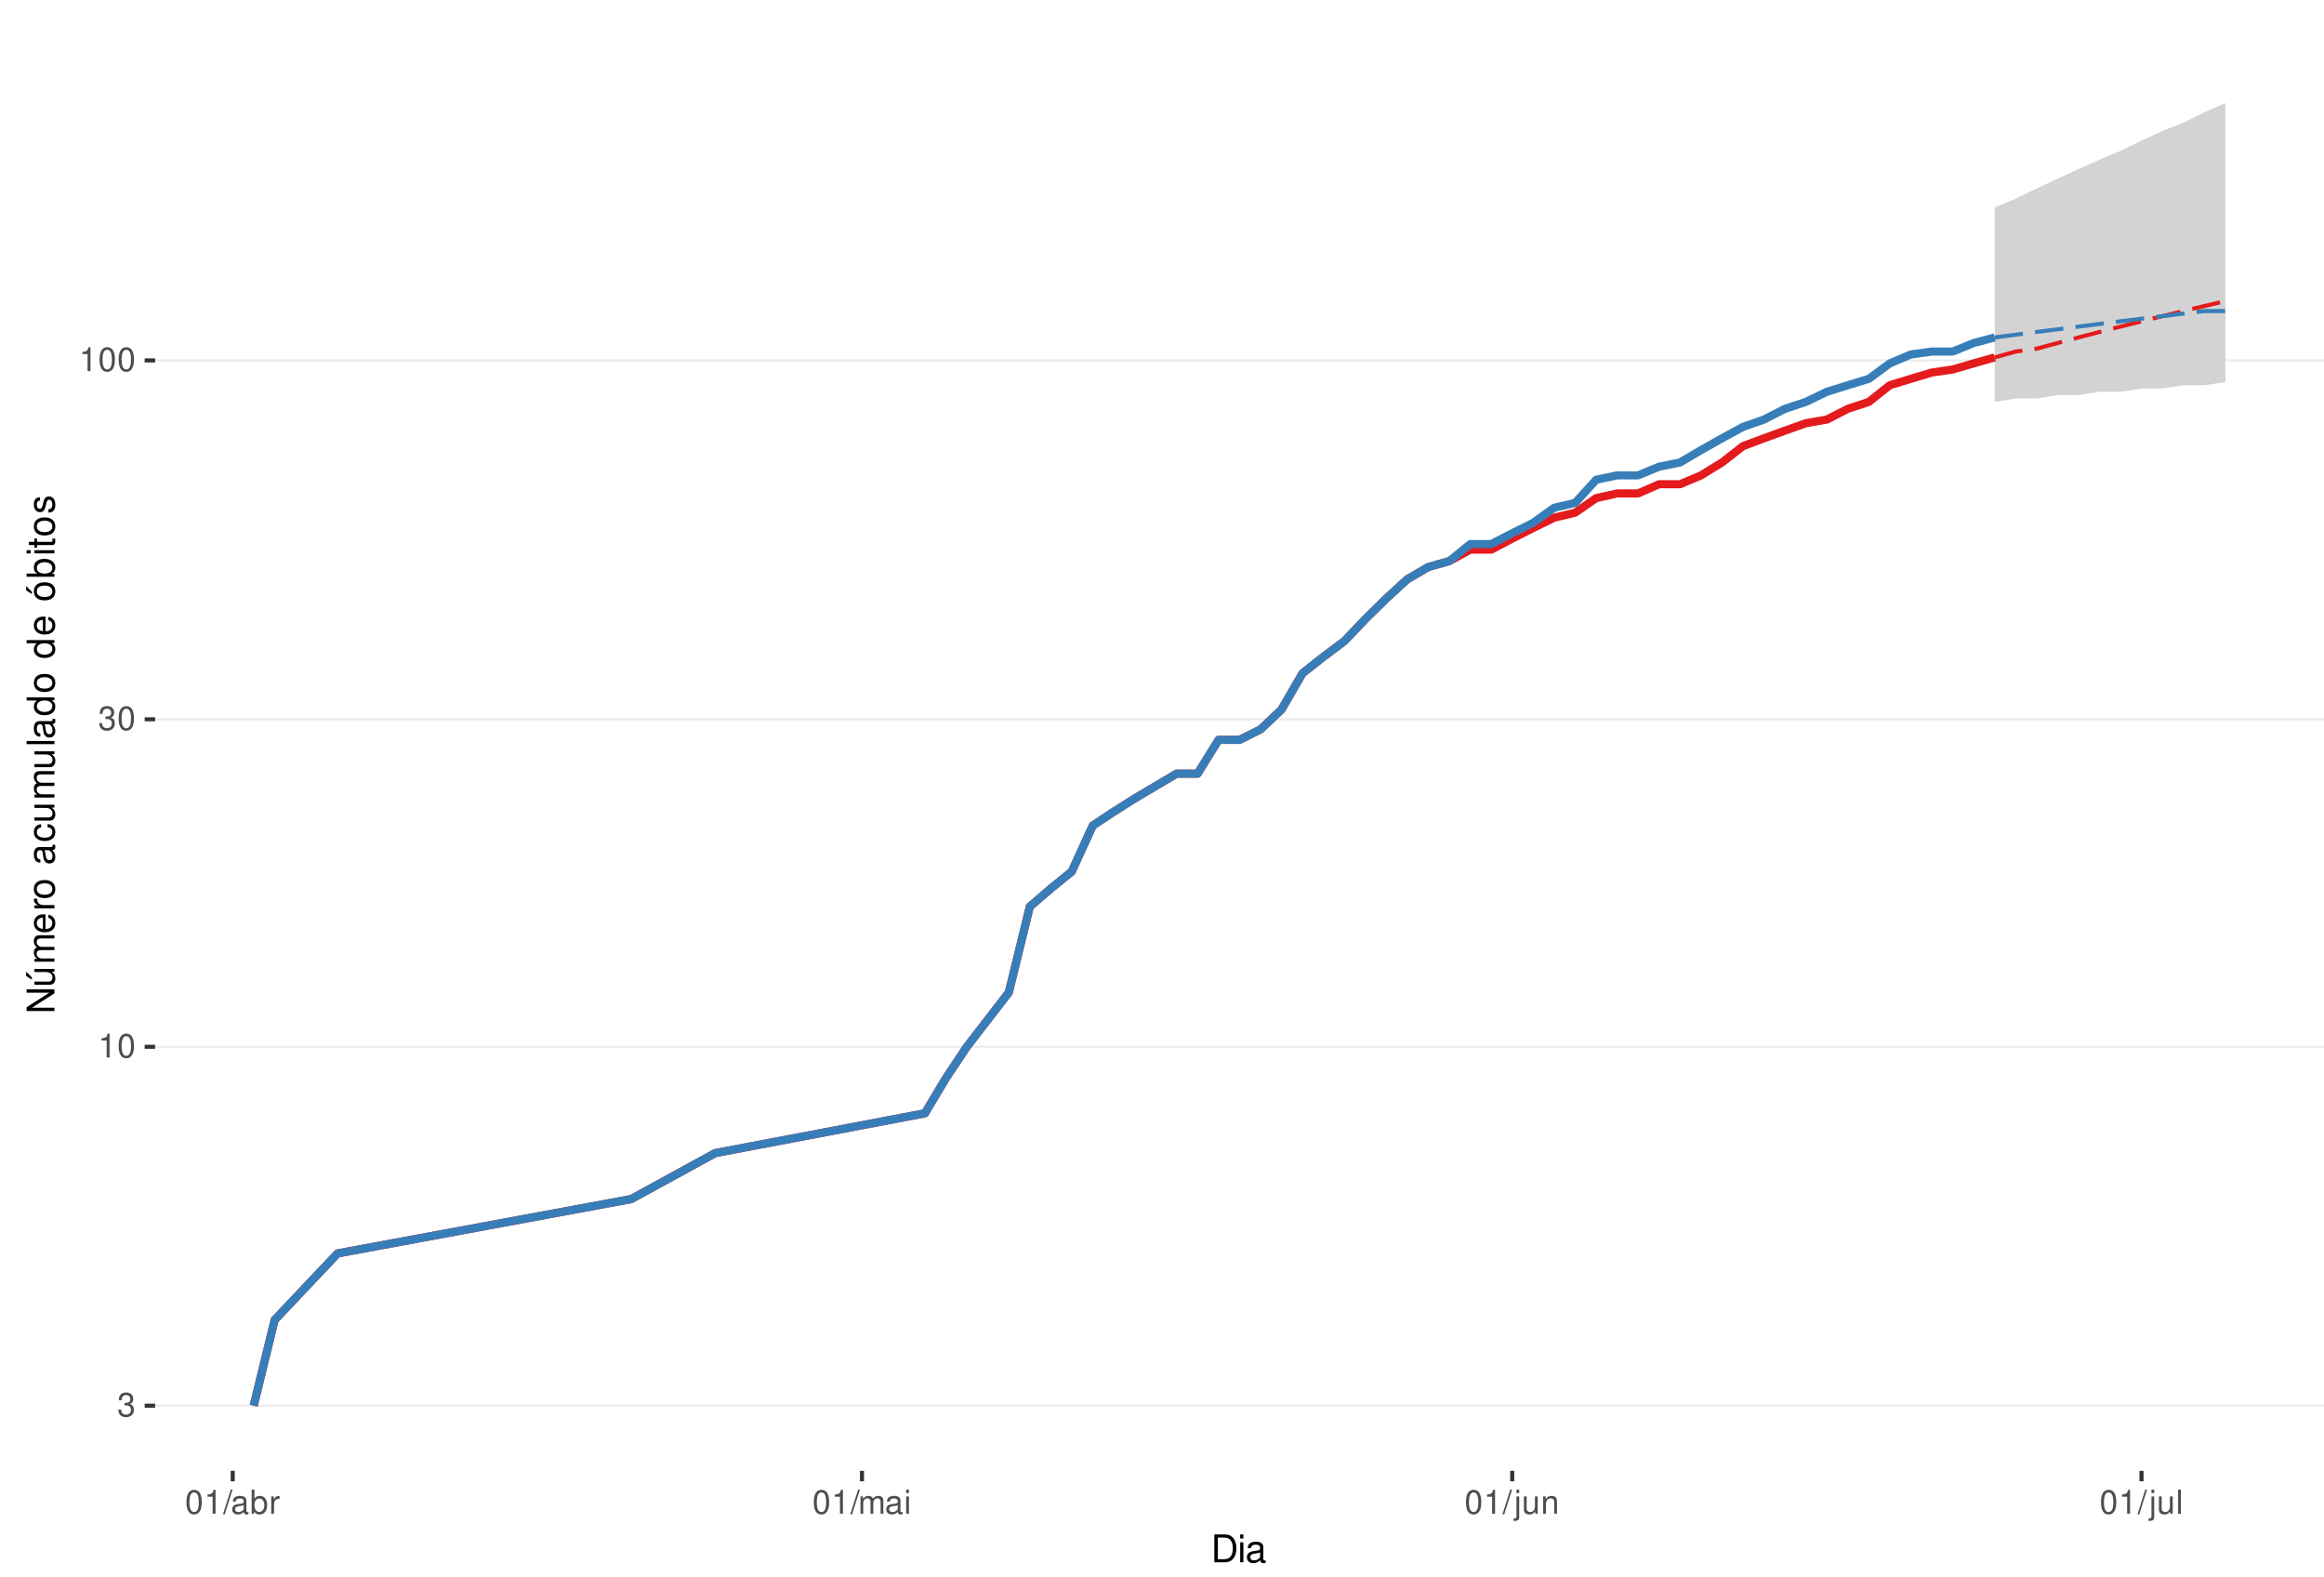
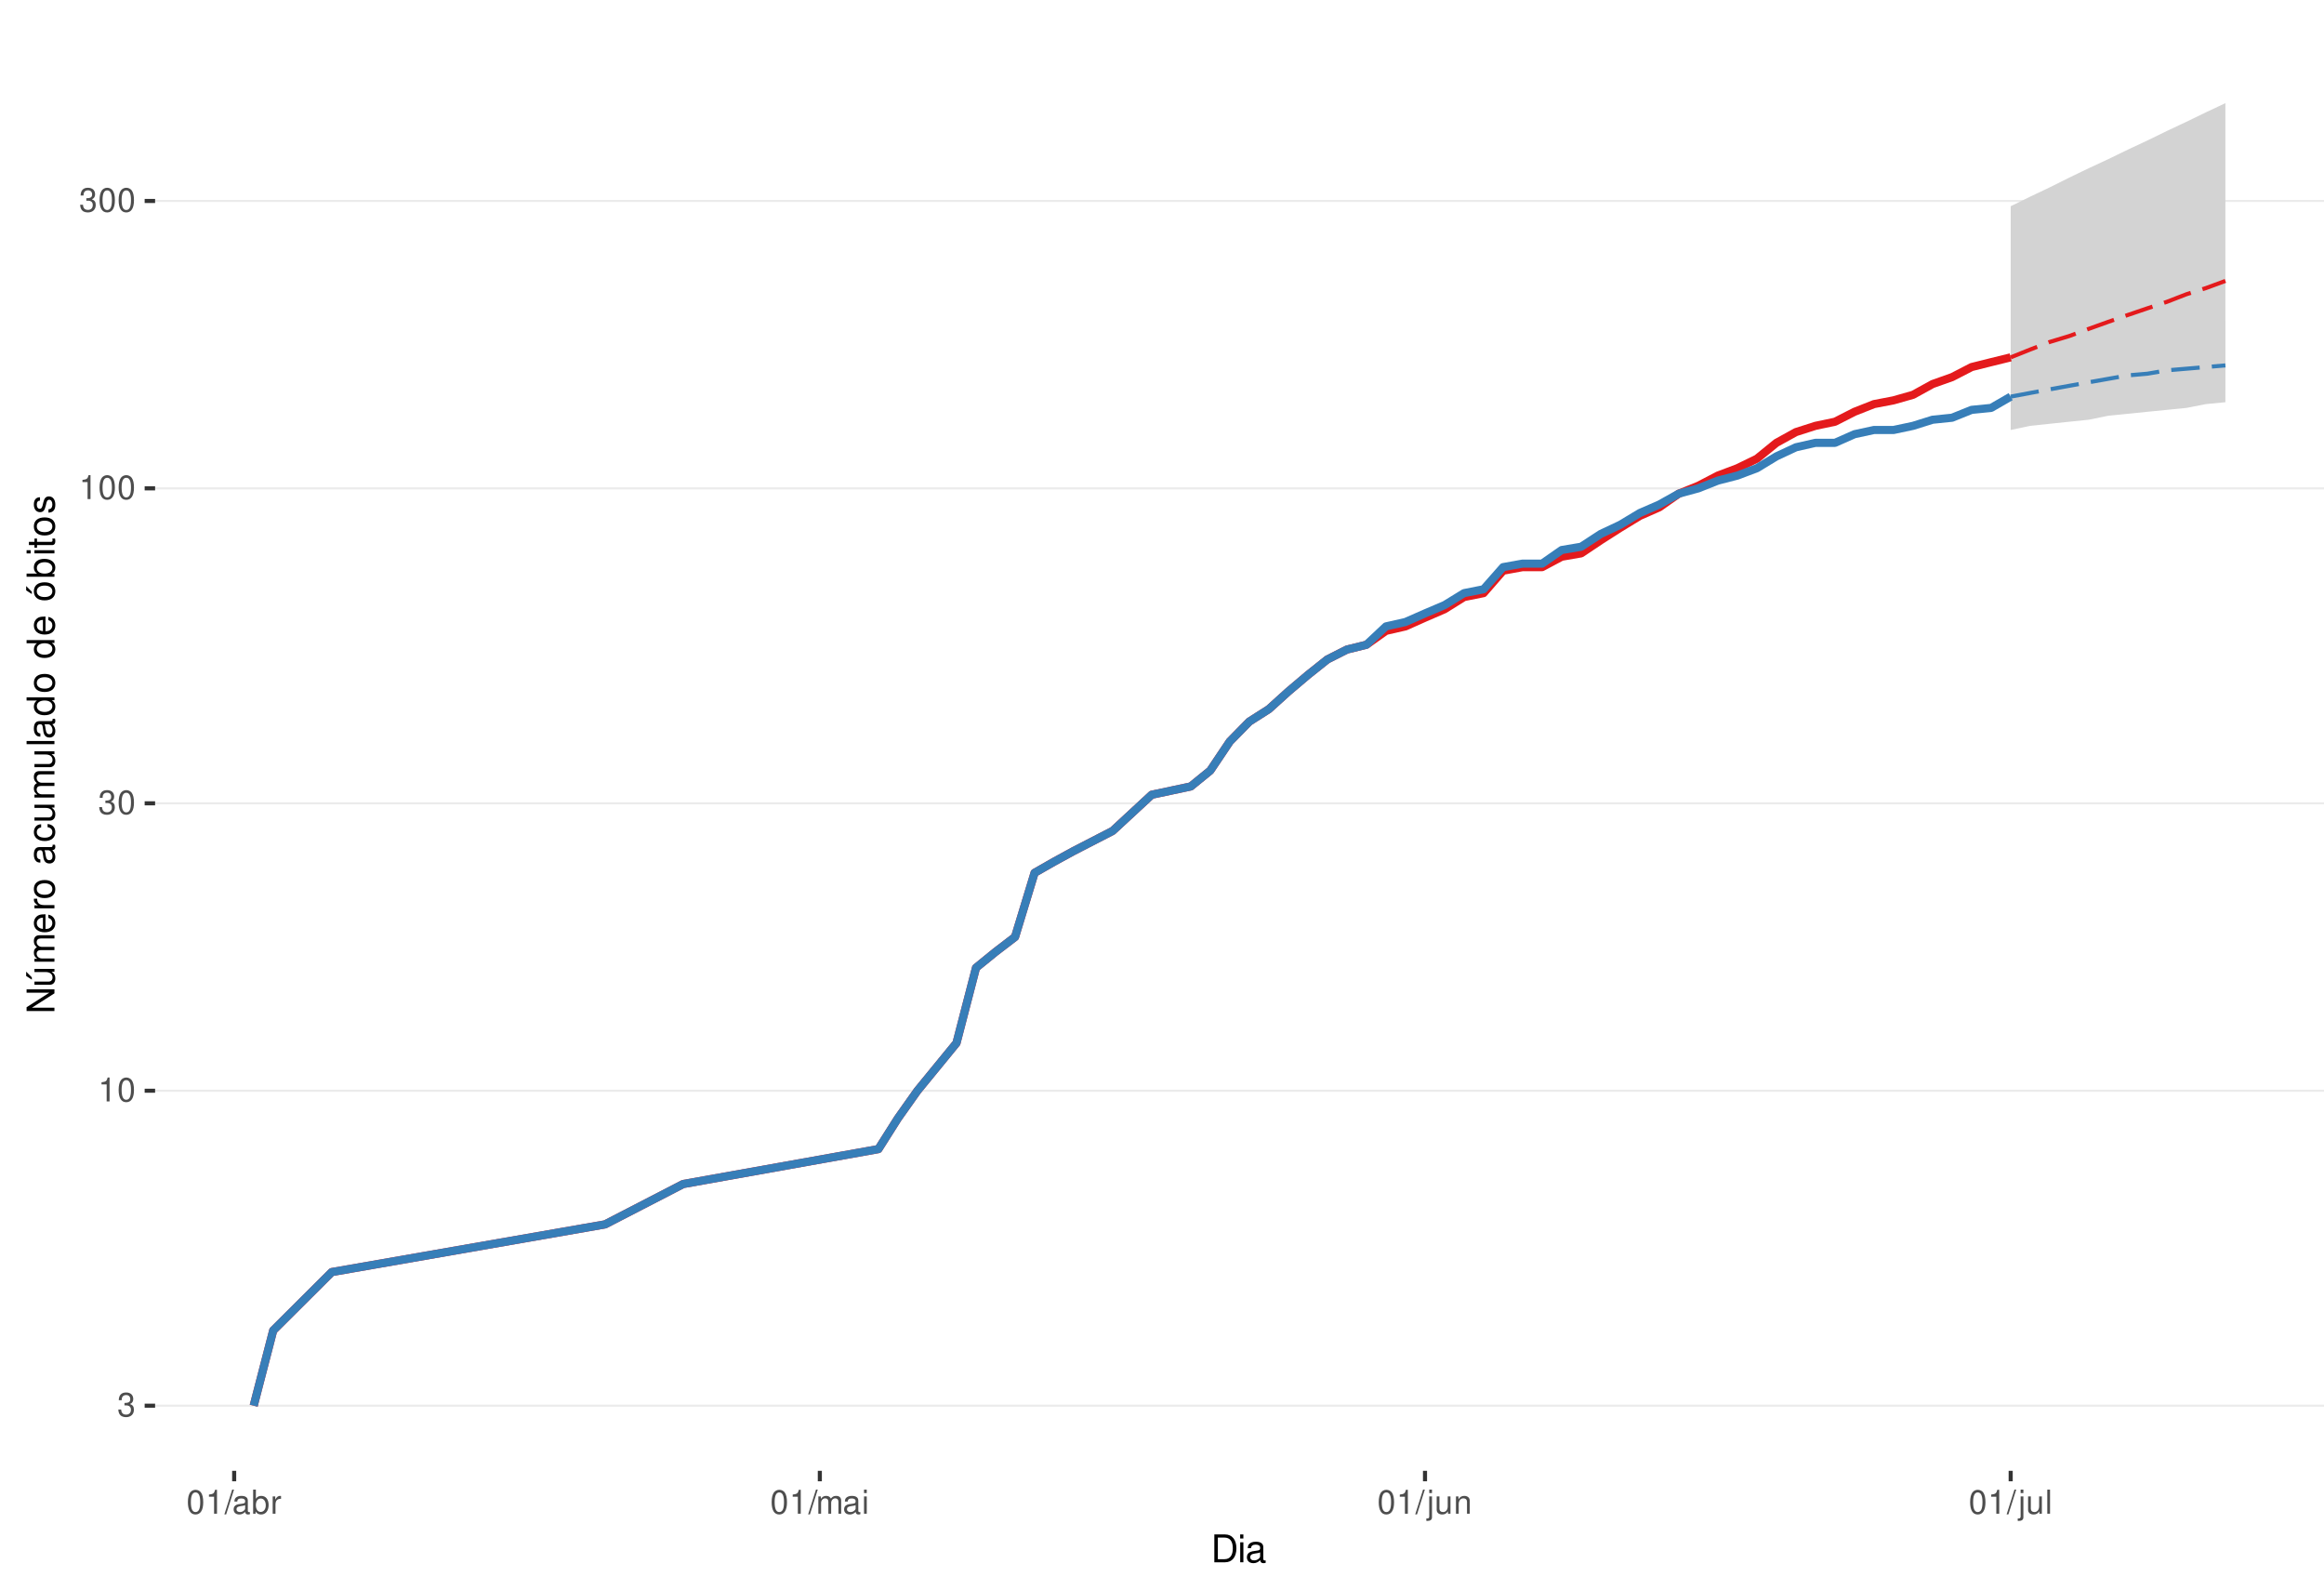
<svg xmlns="http://www.w3.org/2000/svg" xmlns:xlink="http://www.w3.org/1999/xlink" width="609pt" height="413pt" viewBox="0 0 609 413" version="1.1">
  <defs>
    <g>
      <symbol overflow="visible" id="glyph0-0">
        <path style="stroke:none;" d="" />
      </symbol>
      <symbol overflow="visible" id="glyph0-1">
        <path style="stroke:none;" d="M 1.906 -2.875 L 2.328 -2.875 C 3.156 -2.875 3.594 -2.5 3.594 -1.734 C 3.594 -0.953 3.125 -0.469 2.344 -0.469 C 1.5 -0.469 1.094 -0.906 1.031 -1.812 L 0.281 -1.812 C 0.312 -1.312 0.391 -0.984 0.547 -0.703 C 0.859 -0.109 1.469 0.203 2.297 0.203 C 3.562 0.203 4.375 -0.562 4.375 -1.75 C 4.375 -2.547 4.078 -2.984 3.344 -3.234 C 3.906 -3.469 4.203 -3.906 4.203 -4.531 C 4.203 -5.609 3.5 -6.266 2.328 -6.266 C 1.094 -6.266 0.438 -5.562 0.406 -4.234 L 1.172 -4.234 C 1.172 -4.625 1.219 -4.844 1.312 -5.031 C 1.484 -5.391 1.859 -5.594 2.344 -5.594 C 3.016 -5.594 3.422 -5.188 3.422 -4.516 C 3.422 -4.062 3.266 -3.797 2.922 -3.656 C 2.719 -3.562 2.438 -3.531 1.906 -3.516 Z M 1.906 -2.875 " />
      </symbol>
      <symbol overflow="visible" id="glyph0-2">
        <path style="stroke:none;" d="M 2.234 -4.453 L 2.234 0 L 3 0 L 3 -6.266 L 2.5 -6.266 C 2.234 -5.297 2.062 -5.172 0.891 -5.016 L 0.891 -4.453 Z M 2.234 -4.453 " />
      </symbol>
      <symbol overflow="visible" id="glyph0-3">
        <path style="stroke:none;" d="M 2.375 -6.266 C 1.812 -6.266 1.297 -6 0.969 -5.578 C 0.578 -5.016 0.375 -4.188 0.375 -3.031 C 0.375 -0.922 1.062 0.203 2.375 0.203 C 3.672 0.203 4.391 -0.922 4.391 -2.984 C 4.391 -4.188 4.203 -5 3.797 -5.578 C 3.469 -6 2.953 -6.266 2.375 -6.266 Z M 2.375 -5.578 C 3.203 -5.578 3.609 -4.75 3.609 -3.047 C 3.609 -1.266 3.219 -0.438 2.359 -0.438 C 1.562 -0.438 1.156 -1.297 1.156 -3.016 C 1.156 -4.75 1.562 -5.578 2.375 -5.578 Z M 2.375 -5.578 " />
      </symbol>
      <symbol overflow="visible" id="glyph0-4">
        <path style="stroke:none;" d="M 1.984 -6.312 L -0.062 0.172 L 0.406 0.172 L 2.453 -6.312 Z M 1.984 -6.312 " />
      </symbol>
      <symbol overflow="visible" id="glyph0-5">
        <path style="stroke:none;" d="M 4.625 -0.422 C 4.547 -0.406 4.516 -0.406 4.469 -0.406 C 4.219 -0.406 4.078 -0.531 4.078 -0.766 L 4.078 -3.422 C 4.078 -4.234 3.5 -4.672 2.375 -4.672 C 1.719 -4.672 1.188 -4.469 0.875 -4.141 C 0.672 -3.906 0.578 -3.641 0.562 -3.188 L 1.297 -3.188 C 1.344 -3.75 1.672 -4 2.359 -4 C 3.016 -4 3.375 -3.75 3.375 -3.328 L 3.375 -3.141 C 3.359 -2.828 3.203 -2.703 2.609 -2.625 C 1.594 -2.5 1.438 -2.469 1.156 -2.359 C 0.625 -2.125 0.359 -1.734 0.359 -1.141 C 0.359 -0.312 0.938 0.203 1.859 0.203 C 2.422 0.203 2.875 0 3.391 -0.469 C 3.438 0 3.672 0.203 4.141 0.203 C 4.297 0.203 4.391 0.188 4.625 0.125 Z M 3.375 -1.422 C 3.375 -1.188 3.297 -1.031 3.078 -0.844 C 2.781 -0.578 2.438 -0.438 2.016 -0.438 C 1.453 -0.438 1.109 -0.703 1.109 -1.156 C 1.109 -1.641 1.422 -1.875 2.203 -1.984 C 2.984 -2.094 3.125 -2.125 3.375 -2.234 Z M 3.375 -1.422 " />
      </symbol>
      <symbol overflow="visible" id="glyph0-6">
        <path style="stroke:none;" d="M 0.469 -6.312 L 0.469 0 L 1.109 0 L 1.109 -0.578 C 1.469 -0.047 1.922 0.203 2.547 0.203 C 3.75 0.203 4.531 -0.781 4.531 -2.281 C 4.531 -3.75 3.797 -4.672 2.594 -4.672 C 1.969 -4.672 1.531 -4.438 1.188 -3.922 L 1.188 -6.312 Z M 2.453 -3.984 C 3.25 -3.984 3.781 -3.297 3.781 -2.203 C 3.781 -1.172 3.234 -0.469 2.453 -0.469 C 1.672 -0.469 1.188 -1.172 1.188 -2.234 C 1.188 -3.297 1.672 -3.984 2.453 -3.984 Z M 2.453 -3.984 " />
      </symbol>
      <symbol overflow="visible" id="glyph0-7">
        <path style="stroke:none;" d="M 0.594 -4.531 L 0.594 0 L 1.328 0 L 1.328 -2.359 C 1.328 -3.438 1.781 -3.938 2.781 -3.906 L 2.781 -4.641 C 2.656 -4.656 2.594 -4.672 2.5 -4.672 C 2.031 -4.672 1.672 -4.391 1.266 -3.719 L 1.266 -4.531 Z M 0.594 -4.531 " />
      </symbol>
      <symbol overflow="visible" id="glyph0-8">
        <path style="stroke:none;" d="M 0.609 -4.531 L 0.609 0 L 1.328 0 L 1.328 -2.844 C 1.328 -3.5 1.812 -4.031 2.391 -4.031 C 2.938 -4.031 3.234 -3.703 3.234 -3.125 L 3.234 0 L 3.969 0 L 3.969 -2.844 C 3.969 -3.5 4.438 -4.031 5.031 -4.031 C 5.562 -4.031 5.875 -3.703 5.875 -3.125 L 5.875 0 L 6.594 0 L 6.594 -3.406 C 6.594 -4.219 6.125 -4.672 5.281 -4.672 C 4.672 -4.672 4.312 -4.484 3.891 -3.969 C 3.625 -4.453 3.25 -4.672 2.672 -4.672 C 2.062 -4.672 1.656 -4.438 1.266 -3.891 L 1.266 -4.531 Z M 0.609 -4.531 " />
      </symbol>
      <symbol overflow="visible" id="glyph0-9">
        <path style="stroke:none;" d="M 1.297 -4.531 L 0.578 -4.531 L 0.578 0 L 1.297 0 Z M 1.297 -6.312 L 0.578 -6.312 L 0.578 -5.406 L 1.297 -5.406 Z M 1.297 -6.312 " />
      </symbol>
      <symbol overflow="visible" id="glyph0-10">
        <path style="stroke:none;" d="M 0.609 -4.531 L 0.609 0.656 C 0.609 1.109 0.469 1.25 0.016 1.25 C -0.031 1.25 -0.062 1.25 -0.156 1.25 L -0.156 1.859 C -0.062 1.875 -0.031 1.891 0.094 1.891 C 0.906 1.891 1.328 1.562 1.328 0.938 L 1.328 -4.531 Z M 1.328 -6.312 L 0.609 -6.312 L 0.609 -5.406 L 1.328 -5.406 Z M 1.328 -6.312 " />
      </symbol>
      <symbol overflow="visible" id="glyph0-11">
        <path style="stroke:none;" d="M 4.172 0 L 4.172 -4.531 L 3.453 -4.531 L 3.453 -1.969 C 3.453 -1.031 2.969 -0.438 2.219 -0.438 C 1.641 -0.438 1.281 -0.781 1.281 -1.328 L 1.281 -4.531 L 0.562 -4.531 L 0.562 -1.031 C 0.562 -0.281 1.125 0.203 2.016 0.203 C 2.672 0.203 3.094 -0.031 3.516 -0.625 L 3.516 0 Z M 4.172 0 " />
      </symbol>
      <symbol overflow="visible" id="glyph0-12">
        <path style="stroke:none;" d="M 0.609 -4.531 L 0.609 0 L 1.328 0 L 1.328 -2.5 C 1.328 -3.422 1.812 -4.031 2.562 -4.031 C 3.141 -4.031 3.5 -3.688 3.5 -3.141 L 3.5 0 L 4.219 0 L 4.219 -3.422 C 4.219 -4.188 3.656 -4.672 2.781 -4.672 C 2.109 -4.672 1.672 -4.406 1.266 -3.781 L 1.266 -4.531 Z M 0.609 -4.531 " />
      </symbol>
      <symbol overflow="visible" id="glyph0-13">
        <path style="stroke:none;" d="M 1.312 -6.312 L 0.594 -6.312 L 0.594 0 L 1.312 0 Z M 1.312 -6.312 " />
      </symbol>
      <symbol overflow="visible" id="glyph1-0">
        <path style="stroke:none;" d="" />
      </symbol>
      <symbol overflow="visible" id="glyph1-1">
        <path style="stroke:none;" d="M 0.891 0 L 3.703 0 C 5.547 0 6.672 -1.375 6.672 -3.656 C 6.672 -5.906 5.547 -7.297 3.703 -7.297 L 0.891 -7.297 Z M 1.812 -0.812 L 1.812 -6.469 L 3.547 -6.469 C 4.984 -6.469 5.734 -5.5 5.734 -3.641 C 5.734 -1.797 4.984 -0.812 3.547 -0.812 Z M 1.812 -0.812 " />
      </symbol>
      <symbol overflow="visible" id="glyph1-2">
        <path style="stroke:none;" d="M 1.5 -5.234 L 0.672 -5.234 L 0.672 0 L 1.5 0 Z M 1.5 -7.297 L 0.656 -7.297 L 0.656 -6.234 L 1.5 -6.234 Z M 1.5 -7.297 " />
      </symbol>
      <symbol overflow="visible" id="glyph1-3">
        <path style="stroke:none;" d="M 5.344 -0.484 C 5.266 -0.469 5.219 -0.469 5.172 -0.469 C 4.875 -0.469 4.719 -0.625 4.719 -0.875 L 4.719 -3.953 C 4.719 -4.891 4.047 -5.391 2.75 -5.391 C 1.984 -5.391 1.375 -5.172 1.016 -4.781 C 0.766 -4.516 0.672 -4.203 0.656 -3.688 L 1.484 -3.688 C 1.562 -4.328 1.938 -4.625 2.719 -4.625 C 3.484 -4.625 3.891 -4.344 3.891 -3.844 L 3.891 -3.625 C 3.875 -3.266 3.703 -3.125 3.016 -3.047 C 1.844 -2.891 1.656 -2.844 1.344 -2.719 C 0.734 -2.453 0.422 -2 0.422 -1.312 C 0.422 -0.375 1.078 0.234 2.141 0.234 C 2.797 0.234 3.328 0 3.922 -0.547 C 3.984 0 4.234 0.234 4.781 0.234 C 4.953 0.234 5.062 0.203 5.344 0.141 Z M 3.891 -1.656 C 3.891 -1.375 3.812 -1.203 3.562 -0.969 C 3.219 -0.656 2.812 -0.5 2.312 -0.5 C 1.672 -0.5 1.297 -0.812 1.297 -1.344 C 1.297 -1.891 1.656 -2.172 2.547 -2.297 C 3.438 -2.422 3.609 -2.453 3.891 -2.594 Z M 3.891 -1.656 " />
      </symbol>
      <symbol overflow="visible" id="glyph2-0">
        <path style="stroke:none;" d="" />
      </symbol>
      <symbol overflow="visible" id="glyph2-1">
        <path style="stroke:none;" d="M -7.297 -6.453 L -7.297 -5.578 L -1.328 -5.578 L -7.297 -1.766 L -7.297 -0.766 L 0 -0.766 L 0 -1.641 L -5.906 -1.641 L 0 -5.406 L 0 -6.453 Z M -7.297 -6.453 " />
      </symbol>
      <symbol overflow="visible" id="glyph2-2">
        <path style="stroke:none;" d="M 0 -4.812 L -5.234 -4.812 L -5.234 -3.984 L -2.266 -3.984 C -1.203 -3.984 -0.5 -3.438 -0.5 -2.562 C -0.5 -1.906 -0.906 -1.484 -1.531 -1.484 L -5.234 -1.484 L -5.234 -0.656 L -1.203 -0.656 C -0.328 -0.656 0.234 -1.297 0.234 -2.312 C 0.234 -3.094 -0.047 -3.578 -0.734 -4.062 L 0 -4.062 Z M -7.406 -2.953 L -5.922 -2 L -5.922 -2.594 L -7.406 -4.094 Z M -7.406 -2.953 " />
      </symbol>
      <symbol overflow="visible" id="glyph2-3">
        <path style="stroke:none;" d="M -5.234 -0.703 L 0 -0.703 L 0 -1.547 L -3.297 -1.547 C -4.047 -1.547 -4.656 -2.094 -4.656 -2.766 C -4.656 -3.391 -4.281 -3.734 -3.609 -3.734 L 0 -3.734 L 0 -4.578 L -3.297 -4.578 C -4.047 -4.578 -4.656 -5.125 -4.656 -5.812 C -4.656 -6.422 -4.266 -6.781 -3.609 -6.781 L 0 -6.781 L 0 -7.625 L -3.938 -7.625 C -4.875 -7.625 -5.391 -7.078 -5.391 -6.094 C -5.391 -5.406 -5.188 -4.984 -4.594 -4.484 C -5.156 -4.188 -5.391 -3.766 -5.391 -3.078 C -5.391 -2.375 -5.125 -1.906 -4.5 -1.469 L -5.234 -1.469 Z M -5.234 -0.703 " />
      </symbol>
      <symbol overflow="visible" id="glyph2-4">
        <path style="stroke:none;" d="M -2.344 -5.125 C -3.141 -5.125 -3.625 -5.062 -4.016 -4.922 C -4.875 -4.578 -5.391 -3.781 -5.391 -2.797 C -5.391 -1.344 -4.281 -0.406 -2.547 -0.406 C -0.812 -0.406 0.234 -1.297 0.234 -2.781 C 0.234 -3.984 -0.453 -4.812 -1.594 -5.016 L -1.594 -4.188 C -0.906 -3.953 -0.547 -3.484 -0.547 -2.812 C -0.547 -2.281 -0.781 -1.828 -1.219 -1.547 C -1.516 -1.344 -1.812 -1.281 -2.344 -1.266 Z M -3.016 -1.297 C -3.984 -1.359 -4.625 -1.953 -4.625 -2.797 C -4.625 -3.641 -3.953 -4.234 -3.016 -4.234 Z M -3.016 -1.297 " />
      </symbol>
      <symbol overflow="visible" id="glyph2-5">
        <path style="stroke:none;" d="M -5.234 -0.688 L 0 -0.688 L 0 -1.531 L -2.719 -1.531 C -3.984 -1.547 -4.547 -2.062 -4.516 -3.203 L -5.359 -3.203 C -5.375 -3.062 -5.391 -2.984 -5.391 -2.891 C -5.391 -2.344 -5.062 -1.938 -4.297 -1.453 L -5.234 -1.453 Z M -5.234 -0.688 " />
      </symbol>
      <symbol overflow="visible" id="glyph2-6">
        <path style="stroke:none;" d="M -5.391 -2.719 C -5.391 -1.234 -4.344 -0.359 -2.578 -0.359 C -0.812 -0.359 0.234 -1.234 0.234 -2.734 C 0.234 -4.203 -0.812 -5.094 -2.547 -5.094 C -4.359 -5.094 -5.391 -4.234 -5.391 -2.719 Z M -4.625 -2.734 C -4.625 -3.672 -3.844 -4.234 -2.547 -4.234 C -1.312 -4.234 -0.547 -3.656 -0.547 -2.734 C -0.547 -1.797 -1.312 -1.234 -2.578 -1.234 C -3.844 -1.234 -4.625 -1.797 -4.625 -2.734 Z M -4.625 -2.734 " />
      </symbol>
      <symbol overflow="visible" id="glyph2-7">
        <path style="stroke:none;" d="" />
      </symbol>
      <symbol overflow="visible" id="glyph2-8">
        <path style="stroke:none;" d="M -0.484 -5.344 C -0.469 -5.266 -0.469 -5.219 -0.469 -5.172 C -0.469 -4.875 -0.625 -4.719 -0.875 -4.719 L -3.953 -4.719 C -4.891 -4.719 -5.391 -4.047 -5.391 -2.75 C -5.391 -1.984 -5.172 -1.375 -4.781 -1.016 C -4.516 -0.766 -4.203 -0.672 -3.688 -0.656 L -3.688 -1.484 C -4.328 -1.562 -4.625 -1.938 -4.625 -2.719 C -4.625 -3.484 -4.344 -3.891 -3.844 -3.891 L -3.625 -3.891 C -3.266 -3.875 -3.125 -3.703 -3.047 -3.016 C -2.891 -1.844 -2.844 -1.656 -2.719 -1.344 C -2.453 -0.734 -2 -0.422 -1.312 -0.422 C -0.375 -0.422 0.234 -1.078 0.234 -2.141 C 0.234 -2.797 0 -3.328 -0.547 -3.922 C 0 -3.984 0.234 -4.234 0.234 -4.781 C 0.234 -4.953 0.203 -5.062 0.141 -5.344 Z M -1.656 -3.891 C -1.375 -3.891 -1.203 -3.812 -0.969 -3.562 C -0.656 -3.219 -0.5 -2.812 -0.5 -2.312 C -0.5 -1.672 -0.812 -1.297 -1.344 -1.297 C -1.891 -1.297 -2.172 -1.656 -2.297 -2.547 C -2.422 -3.438 -2.453 -3.609 -2.594 -3.891 Z M -1.656 -3.891 " />
      </symbol>
      <symbol overflow="visible" id="glyph2-9">
        <path style="stroke:none;" d="M -3.484 -4.703 C -3.984 -4.672 -4.312 -4.562 -4.609 -4.359 C -5.094 -4 -5.391 -3.375 -5.391 -2.641 C -5.391 -1.219 -4.266 -0.312 -2.531 -0.312 C -0.844 -0.312 0.234 -1.203 0.234 -2.625 C 0.234 -3.875 -0.516 -4.672 -1.797 -4.766 L -1.797 -3.938 C -0.953 -3.797 -0.547 -3.359 -0.547 -2.656 C -0.547 -1.734 -1.297 -1.188 -2.531 -1.188 C -3.844 -1.188 -4.625 -1.719 -4.625 -2.625 C -4.625 -3.328 -4.203 -3.766 -3.484 -3.875 Z M -3.484 -4.703 " />
      </symbol>
      <symbol overflow="visible" id="glyph2-10">
        <path style="stroke:none;" d="M 0 -4.812 L -5.234 -4.812 L -5.234 -3.984 L -2.266 -3.984 C -1.203 -3.984 -0.5 -3.438 -0.5 -2.562 C -0.5 -1.906 -0.906 -1.484 -1.531 -1.484 L -5.234 -1.484 L -5.234 -0.656 L -1.203 -0.656 C -0.328 -0.656 0.234 -1.297 0.234 -2.312 C 0.234 -3.094 -0.047 -3.578 -0.734 -4.062 L 0 -4.062 Z M 0 -4.812 " />
      </symbol>
      <symbol overflow="visible" id="glyph2-11">
        <path style="stroke:none;" d="M -7.297 -1.516 L -7.297 -0.688 L 0 -0.688 L 0 -1.516 Z M -7.297 -1.516 " />
      </symbol>
      <symbol overflow="visible" id="glyph2-12">
        <path style="stroke:none;" d="M -7.297 -4.953 L -7.297 -4.125 L -4.578 -4.125 C -5.109 -3.766 -5.391 -3.203 -5.391 -2.516 C -5.391 -1.156 -4.297 -0.266 -2.625 -0.266 C -0.859 -0.266 0.234 -1.125 0.234 -2.547 C 0.234 -3.266 -0.047 -3.766 -0.688 -4.203 L 0 -4.203 L 0 -4.953 Z M -4.609 -2.656 C -4.609 -3.547 -3.812 -4.125 -2.562 -4.125 C -1.344 -4.125 -0.547 -3.547 -0.547 -2.656 C -0.547 -1.734 -1.359 -1.125 -2.578 -1.125 C -3.797 -1.125 -4.609 -1.734 -4.609 -2.656 Z M -4.609 -2.656 " />
      </symbol>
      <symbol overflow="visible" id="glyph2-13">
        <path style="stroke:none;" d="M -5.391 -2.719 C -5.391 -1.234 -4.344 -0.359 -2.578 -0.359 C -0.812 -0.359 0.234 -1.234 0.234 -2.734 C 0.234 -4.203 -0.812 -5.094 -2.547 -5.094 C -4.359 -5.094 -5.391 -4.234 -5.391 -2.719 Z M -4.625 -2.734 C -4.625 -3.672 -3.844 -4.234 -2.547 -4.234 C -1.312 -4.234 -0.547 -3.656 -0.547 -2.734 C -0.547 -1.797 -1.312 -1.234 -2.578 -1.234 C -3.844 -1.234 -4.625 -1.797 -4.625 -2.734 Z M -7.406 -2.984 L -5.922 -2.016 L -5.922 -2.625 L -7.406 -4.109 Z M -7.406 -2.984 " />
      </symbol>
      <symbol overflow="visible" id="glyph2-14">
        <path style="stroke:none;" d="M -7.297 -0.547 L 0 -0.547 L 0 -1.297 L -0.672 -1.297 C -0.062 -1.688 0.234 -2.219 0.234 -2.953 C 0.234 -4.328 -0.906 -5.234 -2.641 -5.234 C -4.344 -5.234 -5.391 -4.375 -5.391 -2.984 C -5.391 -2.266 -5.125 -1.766 -4.531 -1.375 L -7.297 -1.375 Z M -4.609 -2.828 C -4.609 -3.766 -3.797 -4.359 -2.547 -4.359 C -1.359 -4.359 -0.547 -3.734 -0.547 -2.828 C -0.547 -1.938 -1.344 -1.375 -2.578 -1.375 C -3.812 -1.375 -4.609 -1.938 -4.609 -2.828 Z M -4.609 -2.828 " />
      </symbol>
      <symbol overflow="visible" id="glyph2-15">
        <path style="stroke:none;" d="M -5.234 -1.5 L -5.234 -0.672 L 0 -0.672 L 0 -1.5 Z M -7.297 -1.5 L -7.297 -0.656 L -6.234 -0.656 L -6.234 -1.5 Z M -7.297 -1.5 " />
      </symbol>
      <symbol overflow="visible" id="glyph2-16">
        <path style="stroke:none;" d="M -5.234 -2.547 L -5.234 -1.688 L -6.688 -1.688 L -6.688 -0.844 L -5.234 -0.844 L -5.234 -0.141 L -4.562 -0.141 L -4.562 -0.844 L -0.594 -0.844 C -0.062 -0.844 0.234 -1.203 0.234 -1.859 C 0.234 -2.078 0.203 -2.266 0.156 -2.547 L -0.547 -2.547 C -0.516 -2.422 -0.5 -2.312 -0.5 -2.141 C -0.5 -1.781 -0.594 -1.688 -0.969 -1.688 L -4.562 -1.688 L -4.562 -2.547 Z M -5.234 -2.547 " />
      </symbol>
      <symbol overflow="visible" id="glyph2-17">
        <path style="stroke:none;" d="M -3.781 -4.375 C -4.812 -4.375 -5.391 -3.688 -5.391 -2.484 C -5.391 -1.266 -4.766 -0.469 -3.797 -0.469 C -2.969 -0.469 -2.578 -0.891 -2.281 -2.125 L -2.094 -2.906 C -1.953 -3.484 -1.734 -3.719 -1.375 -3.719 C -0.875 -3.719 -0.547 -3.234 -0.547 -2.5 C -0.547 -2.047 -0.672 -1.672 -0.891 -1.453 C -1.047 -1.328 -1.188 -1.266 -1.562 -1.219 L -1.562 -0.344 C -0.344 -0.375 0.234 -1.062 0.234 -2.438 C 0.234 -3.75 -0.422 -4.594 -1.438 -4.594 C -2.203 -4.594 -2.641 -4.156 -2.891 -3.109 L -3.078 -2.312 C -3.234 -1.625 -3.453 -1.344 -3.828 -1.344 C -4.312 -1.344 -4.625 -1.766 -4.625 -2.453 C -4.625 -3.125 -4.328 -3.484 -3.781 -3.5 Z M -3.781 -4.375 " />
      </symbol>
    </g>
    <clipPath id="clip1">
      <path d="M 40.645 9.961 L 609 9.961 L 609 385.328 L 40.645 385.328 Z M 40.645 9.961 " />
    </clipPath>
    <clipPath id="clip2">
      <path d="M 40.645 368 L 609 368 L 609 369 L 40.645 369 Z M 40.645 368 " />
    </clipPath>
    <clipPath id="clip3">
-       <path d="M 40.645 273 L 609 273 L 609 275 L 40.645 275 Z M 40.645 273 " />
+       <path d="M 40.645 285 L 609 285 L 609 287 L 40.645 287 Z M 40.645 285 " />
    </clipPath>
    <clipPath id="clip4">
-       <path d="M 40.645 188 L 609 188 L 609 189 L 40.645 189 Z M 40.645 188 " />
+       <path d="M 40.645 210 L 609 210 L 609 211 L 40.645 211 Z M 40.645 210 " />
    </clipPath>
    <clipPath id="clip5">
-       <path d="M 40.645 94 L 609 94 L 609 95 L 40.645 95 Z M 40.645 94 " />
+       <path d="M 40.645 127 L 609 127 L 609 129 L 40.645 129 Z M 40.645 127 " />
+     </clipPath>
+     <clipPath id="clip6">
+       <path d="M 40.645 52 L 609 52 L 609 53 L 40.645 53 Z M 40.645 52 " />
    </clipPath>
  </defs>
  <g id="surface240">
    <rect x="0" y="0" width="609" height="413" style="fill:rgb(100%,100%,100%);fill-opacity:1;stroke:none;" />
    <rect x="0" y="0" width="609" height="413" style="fill:rgb(100%,100%,100%);fill-opacity:1;stroke:none;" />
    <path style="fill:none;stroke-width:1.067;stroke-linecap:round;stroke-linejoin:round;stroke:rgb(100%,100%,100%);stroke-opacity:1;stroke-miterlimit:10;" d="M 0 413 L 609 413 L 609 0 L 0 0 Z M 0 413 " />
    <g clip-path="url(#clip1)" clip-rule="nonzero">
      <path style=" stroke:none;fill-rule:nonzero;fill:rgb(100%,100%,100%);fill-opacity:1;" d="M 40.645 385.328 L 609 385.328 L 609 9.961 L 40.645 9.961 Z M 40.645 385.328 " />
    </g>
    <g clip-path="url(#clip2)" clip-rule="nonzero">
      <path style="fill:none;stroke-width:0.533;stroke-linecap:butt;stroke-linejoin:round;stroke:rgb(92.157%,92.157%,92.157%);stroke-opacity:1;stroke-miterlimit:10;" d="M 40.645 368.266 L 609 368.266 " />
    </g>
    <g clip-path="url(#clip3)" clip-rule="nonzero">
-       <path style="fill:none;stroke-width:0.533;stroke-linecap:butt;stroke-linejoin:round;stroke:rgb(92.157%,92.157%,92.157%);stroke-opacity:1;stroke-miterlimit:10;" d="M 40.645 274.238 L 609 274.238 " />
+       <path style="fill:none;stroke-width:0.533;stroke-linecap:butt;stroke-linejoin:round;stroke:rgb(92.157%,92.157%,92.157%);stroke-opacity:1;stroke-miterlimit:10;" d="M 40.645 285.75 L 609 285.75 " />
    </g>
    <g clip-path="url(#clip4)" clip-rule="nonzero">
-       <path style="fill:none;stroke-width:0.533;stroke-linecap:butt;stroke-linejoin:round;stroke:rgb(92.157%,92.157%,92.157%);stroke-opacity:1;stroke-miterlimit:10;" d="M 40.645 188.441 L 609 188.441 " />
+       <path style="fill:none;stroke-width:0.533;stroke-linecap:butt;stroke-linejoin:round;stroke:rgb(92.157%,92.157%,92.157%);stroke-opacity:1;stroke-miterlimit:10;" d="M 40.645 210.457 L 609 210.457 " />
    </g>
    <g clip-path="url(#clip5)" clip-rule="nonzero">
-       <path style="fill:none;stroke-width:0.533;stroke-linecap:butt;stroke-linejoin:round;stroke:rgb(92.157%,92.157%,92.157%);stroke-opacity:1;stroke-miterlimit:10;" d="M 40.645 94.414 L 609 94.414 " />
-     </g>
-     <path style=" stroke:none;fill-rule:nonzero;fill:rgb(82.745%,82.745%,82.745%);fill-opacity:1;" d="M 522.703 54.363 L 528.199 52.059 L 533.695 49.383 L 539.191 46.793 L 544.688 44.285 L 550.188 41.859 L 555.684 39.504 L 561.18 36.844 L 566.676 34.27 L 572.172 32.133 L 577.668 29.367 L 583.164 27.023 L 583.164 100.082 L 577.668 100.926 L 572.172 100.926 L 566.676 101.781 L 561.18 101.781 L 555.684 102.641 L 550.188 102.641 L 544.688 103.516 L 539.191 103.516 L 533.695 104.398 L 528.199 104.398 L 522.703 105.289 Z M 522.703 54.363 " />
-     <path style=" stroke:none;fill-rule:nonzero;fill:rgb(82.745%,82.745%,82.745%);fill-opacity:1;" d="M 522.703 88.402 L 528.199 85.562 L 533.695 82.824 L 539.191 80.828 L 544.688 78.246 L 550.188 76.363 L 555.684 73.926 L 561.18 72.141 L 566.676 70.398 L 572.172 68.695 L 577.668 67.582 L 583.164 67.027 L 583.164 86.266 L 577.668 86.969 L 555.684 86.969 L 550.188 87.684 L 533.695 87.684 L 528.199 88.402 Z M 522.703 88.402 " />
-     <path style="fill:none;stroke-width:2.134;stroke-linecap:butt;stroke-linejoin:round;stroke:rgb(89.412%,10.196%,10.98%);stroke-opacity:1;stroke-miterlimit:10;" d="M 66.48 368.266 L 71.977 345.801 L 88.465 328.371 L 165.418 314.133 L 187.406 302.094 L 242.371 291.668 L 247.871 282.469 L 253.367 274.238 L 264.359 260 L 269.855 237.535 L 275.352 232.801 L 280.848 228.336 L 286.348 216.297 L 291.844 212.664 L 297.34 209.191 L 308.332 202.68 L 313.828 202.68 L 319.324 193.828 L 324.824 193.828 L 330.32 191.09 L 335.816 185.879 L 341.312 176.402 L 346.809 172.062 L 352.305 167.949 L 357.801 162.164 L 363.301 156.773 L 368.797 151.734 L 374.293 148.547 L 379.789 147 L 385.285 143.996 L 390.781 143.996 L 396.277 141.105 L 401.777 138.312 L 407.273 135.621 L 412.77 134.309 L 418.266 130.496 L 423.762 129.27 L 429.258 129.27 L 434.754 126.863 L 440.254 126.863 L 445.75 124.535 L 451.246 121.16 L 456.742 116.883 L 462.238 114.824 L 467.734 112.824 L 473.234 110.871 L 478.73 109.914 L 484.227 107.105 L 489.723 105.289 L 495.219 100.926 L 500.715 99.246 L 506.211 97.602 L 511.711 96.793 L 517.207 95.199 L 522.703 93.637 " />
-     <path style="fill:none;stroke-width:1.067;stroke-linecap:butt;stroke-linejoin:round;stroke:rgb(89.412%,10.196%,10.98%);stroke-opacity:1;stroke-dasharray:7.469,3.201;stroke-miterlimit:10;" d="M 522.703 93.637 L 528.199 92.105 L 533.695 91.352 L 539.191 89.863 L 544.688 88.402 L 550.188 86.969 L 555.684 85.562 L 561.18 84.18 L 566.676 82.824 L 572.172 81.488 L 577.668 80.176 L 583.164 78.883 " />
-     <path style="fill:none;stroke-width:2.134;stroke-linecap:butt;stroke-linejoin:round;stroke:rgb(21.569%,49.412%,72.157%);stroke-opacity:1;stroke-miterlimit:10;" d="M 66.48 368.266 L 71.977 345.801 L 88.465 328.371 L 165.418 314.133 L 187.406 302.094 L 242.371 291.668 L 247.871 282.469 L 253.367 274.238 L 264.359 260 L 269.855 237.535 L 275.352 232.801 L 280.848 228.336 L 286.348 216.297 L 291.844 212.664 L 297.34 209.191 L 308.332 202.68 L 313.828 202.68 L 319.324 193.828 L 324.824 193.828 L 330.32 191.09 L 335.816 185.879 L 341.312 176.402 L 346.809 172.062 L 352.305 167.949 L 357.801 162.164 L 363.301 156.773 L 368.797 151.734 L 374.293 148.547 L 379.789 147 L 385.285 142.535 L 390.781 142.535 L 396.277 139.695 L 401.777 136.957 L 407.273 133.016 L 412.77 131.746 L 418.266 125.691 L 423.762 124.535 L 429.258 124.535 L 434.754 122.27 L 440.254 121.16 L 445.75 117.93 L 451.246 114.824 L 456.742 111.84 L 462.238 109.914 L 467.734 107.105 L 473.234 105.289 L 478.73 102.641 L 484.227 100.926 L 489.723 99.246 L 495.219 95.199 L 500.715 92.867 L 506.211 92.105 L 511.711 92.105 L 517.207 89.863 L 522.703 88.402 " />
-     <path style="fill:none;stroke-width:1.067;stroke-linecap:butt;stroke-linejoin:round;stroke:rgb(21.569%,49.412%,72.157%);stroke-opacity:1;stroke-dasharray:7.469,3.201;stroke-miterlimit:10;" d="M 522.703 88.402 L 528.199 87.684 L 533.695 86.969 L 544.688 85.562 L 550.188 84.871 L 555.684 84.18 L 561.18 83.5 L 566.676 82.824 L 572.172 82.152 L 577.668 81.488 L 583.164 81.488 " />
+       <path style="fill:none;stroke-width:0.533;stroke-linecap:butt;stroke-linejoin:round;stroke:rgb(92.157%,92.157%,92.157%);stroke-opacity:1;stroke-miterlimit:10;" d="M 40.645 127.941 L 609 127.941 " />
+     </g>
+     <g clip-path="url(#clip6)" clip-rule="nonzero">
+       <path style="fill:none;stroke-width:0.533;stroke-linecap:butt;stroke-linejoin:round;stroke:rgb(92.157%,92.157%,92.157%);stroke-opacity:1;stroke-miterlimit:10;" d="M 40.645 52.648 L 609 52.648 " />
+     </g>
+     <path style=" stroke:none;fill-rule:nonzero;fill:rgb(82.745%,82.745%,82.745%);fill-opacity:1;" d="M 526.895 54.031 L 532.008 51.516 L 537.125 49.086 L 542.238 46.531 L 547.355 44.07 L 552.473 41.691 L 557.586 39.207 L 562.703 36.809 L 567.82 34.316 L 572.934 31.91 L 578.051 29.426 L 583.164 27.023 L 583.164 105.371 L 578.051 105.867 L 572.934 106.867 L 567.82 107.375 L 562.703 107.883 L 557.586 108.398 L 552.473 108.914 L 547.355 109.961 L 542.238 110.488 L 537.125 111.023 L 532.008 111.562 L 526.895 112.648 Z M 526.895 54.031 " />
+     <path style=" stroke:none;fill-rule:nonzero;fill:rgb(82.745%,82.745%,82.745%);fill-opacity:1;" d="M 526.895 103.91 L 532.008 101.074 L 537.125 98.797 L 542.238 96.594 L 547.355 94.457 L 552.473 92.387 L 557.586 90.375 L 562.703 88.809 L 567.82 86.898 L 572.934 85.781 L 578.051 84.676 L 583.164 83.953 L 583.164 102.004 L 572.934 102.004 L 567.82 102.477 L 557.586 102.477 L 552.473 102.949 L 547.355 102.949 L 542.238 103.43 L 532.008 103.43 Z M 526.895 103.91 " />
+     <path style="fill:none;stroke-width:2.134;stroke-linecap:butt;stroke-linejoin:round;stroke:rgb(89.412%,10.196%,10.98%);stroke-opacity:1;stroke-miterlimit:10;" d="M 66.48 368.266 L 71.594 348.551 L 86.941 333.258 L 158.562 320.762 L 179.023 310.195 L 230.184 301.043 L 235.297 292.973 L 240.414 285.75 L 250.645 273.254 L 255.762 253.539 L 260.875 249.383 L 265.992 245.469 L 271.109 228.668 L 276.223 225.75 L 281.34 222.953 L 291.57 217.68 L 301.801 208.211 L 312.035 206.035 L 317.148 201.879 L 322.266 194.258 L 327.379 189.047 L 332.496 185.785 L 337.613 181.16 L 342.727 176.832 L 347.844 172.758 L 352.957 170.172 L 358.074 168.914 L 363.191 165.273 L 368.305 164.105 L 373.422 161.82 L 378.539 159.609 L 383.652 156.418 L 388.77 155.391 L 393.883 149.512 L 399 148.578 L 404.117 148.578 L 409.23 145.855 L 414.348 144.969 L 419.465 141.543 L 424.578 138.277 L 429.695 135.164 L 434.809 132.914 L 439.926 129.328 L 445.043 127.262 L 450.156 124.598 L 455.273 122.668 L 460.391 120.176 L 465.504 116.02 L 470.621 113.199 L 475.734 111.562 L 480.852 110.488 L 485.969 107.883 L 491.082 105.867 L 496.199 104.883 L 501.312 103.43 L 506.43 100.613 L 511.547 98.797 L 516.66 96.16 L 521.777 94.879 L 526.895 93.621 " />
+     <path style="fill:none;stroke-width:1.067;stroke-linecap:butt;stroke-linejoin:round;stroke:rgb(89.412%,10.196%,10.98%);stroke-opacity:1;stroke-dasharray:7.469,3.201;stroke-miterlimit:10;" d="M 526.895 93.621 L 532.008 91.574 L 537.125 89.59 L 542.238 88.039 L 547.355 86.152 L 552.473 84.312 L 557.586 82.523 L 562.703 80.781 L 567.82 79.078 L 572.934 77.094 L 578.051 75.48 L 583.164 73.594 " />
+     <path style="fill:none;stroke-width:2.134;stroke-linecap:butt;stroke-linejoin:round;stroke:rgb(21.569%,49.412%,72.157%);stroke-opacity:1;stroke-miterlimit:10;" d="M 66.48 368.266 L 71.594 348.551 L 86.941 333.258 L 158.562 320.762 L 179.023 310.195 L 230.184 301.043 L 235.297 292.973 L 240.414 285.75 L 250.645 273.254 L 255.762 253.539 L 260.875 249.383 L 265.992 245.469 L 271.109 228.668 L 276.223 225.75 L 281.34 222.953 L 291.57 217.68 L 301.801 208.211 L 312.035 206.035 L 317.148 201.879 L 322.266 194.258 L 327.379 189.047 L 332.496 185.785 L 337.613 181.16 L 342.727 176.832 L 347.844 172.758 L 352.957 170.172 L 358.074 168.914 L 363.191 164.105 L 368.305 162.953 L 373.422 160.703 L 378.539 158.527 L 383.652 155.391 L 388.77 154.375 L 393.883 148.578 L 399 147.66 L 404.117 147.66 L 409.23 144.098 L 414.348 143.234 L 419.465 139.891 L 424.578 137.484 L 429.695 134.406 L 434.809 132.184 L 439.926 129.328 L 445.043 127.941 L 450.156 125.914 L 455.273 124.598 L 460.391 122.668 L 465.504 119.566 L 470.621 117.18 L 475.734 116.02 L 480.852 116.02 L 485.969 113.754 L 491.082 112.648 L 496.199 112.648 L 501.312 111.562 L 506.43 109.961 L 511.547 109.434 L 516.66 107.375 L 521.777 106.867 L 526.895 103.91 " />
+     <path style="fill:none;stroke-width:1.067;stroke-linecap:butt;stroke-linejoin:round;stroke:rgb(21.569%,49.412%,72.157%);stroke-opacity:1;stroke-dasharray:7.469,3.201;stroke-miterlimit:10;" d="M 526.895 103.91 L 532.008 102.949 L 537.125 102.004 L 542.238 101.074 L 547.355 100.152 L 552.473 99.246 L 557.586 98.348 L 562.703 97.906 L 567.82 97.027 L 572.934 96.594 L 578.051 96.16 L 583.164 95.73 " />
    <g style="fill:rgb(30.196%,30.196%,30.196%);fill-opacity:1;">
      <use xlink:href="#glyph0-1" x="30.715" y="371.071" />
    </g>
    <g style="fill:rgb(30.196%,30.196%,30.196%);fill-opacity:1;">
-       <use xlink:href="#glyph0-2" x="25.715" y="277.044" />
-       <use xlink:href="#glyph0-3" x="30.715" y="277.044" />
-     </g>
-     <g style="fill:rgb(30.196%,30.196%,30.196%);fill-opacity:1;">
-       <use xlink:href="#glyph0-1" x="25.715" y="191.247" />
-       <use xlink:href="#glyph0-3" x="30.715" y="191.247" />
-     </g>
-     <g style="fill:rgb(30.196%,30.196%,30.196%);fill-opacity:1;">
-       <use xlink:href="#glyph0-2" x="20.715" y="97.22" />
-       <use xlink:href="#glyph0-3" x="25.715" y="97.22" />
-       <use xlink:href="#glyph0-3" x="30.715" y="97.22" />
+       <use xlink:href="#glyph0-2" x="25.715" y="288.556" />
+       <use xlink:href="#glyph0-3" x="30.715" y="288.556" />
+     </g>
+     <g style="fill:rgb(30.196%,30.196%,30.196%);fill-opacity:1;">
+       <use xlink:href="#glyph0-1" x="25.715" y="213.263" />
+       <use xlink:href="#glyph0-3" x="30.715" y="213.263" />
+     </g>
+     <g style="fill:rgb(30.196%,30.196%,30.196%);fill-opacity:1;">
+       <use xlink:href="#glyph0-2" x="20.715" y="130.747" />
+       <use xlink:href="#glyph0-3" x="25.715" y="130.747" />
+       <use xlink:href="#glyph0-3" x="30.715" y="130.747" />
+     </g>
+     <g style="fill:rgb(30.196%,30.196%,30.196%);fill-opacity:1;">
+       <use xlink:href="#glyph0-1" x="20.715" y="55.454" />
+       <use xlink:href="#glyph0-3" x="25.715" y="55.454" />
+       <use xlink:href="#glyph0-3" x="30.715" y="55.454" />
    </g>
    <path style="fill:none;stroke-width:1.067;stroke-linecap:butt;stroke-linejoin:round;stroke:rgb(20%,20%,20%);stroke-opacity:1;stroke-miterlimit:10;" d="M 37.906 368.266 L 40.645 368.266 " />
-     <path style="fill:none;stroke-width:1.067;stroke-linecap:butt;stroke-linejoin:round;stroke:rgb(20%,20%,20%);stroke-opacity:1;stroke-miterlimit:10;" d="M 37.906 274.238 L 40.645 274.238 " />
-     <path style="fill:none;stroke-width:1.067;stroke-linecap:butt;stroke-linejoin:round;stroke:rgb(20%,20%,20%);stroke-opacity:1;stroke-miterlimit:10;" d="M 37.906 188.441 L 40.645 188.441 " />
-     <path style="fill:none;stroke-width:1.067;stroke-linecap:butt;stroke-linejoin:round;stroke:rgb(20%,20%,20%);stroke-opacity:1;stroke-miterlimit:10;" d="M 37.906 94.414 L 40.645 94.414 " />
-     <path style="fill:none;stroke-width:1.067;stroke-linecap:butt;stroke-linejoin:round;stroke:rgb(20%,20%,20%);stroke-opacity:1;stroke-miterlimit:10;" d="M 60.984 388.07 L 60.984 385.328 " />
-     <path style="fill:none;stroke-width:1.067;stroke-linecap:butt;stroke-linejoin:round;stroke:rgb(20%,20%,20%);stroke-opacity:1;stroke-miterlimit:10;" d="M 225.883 388.07 L 225.883 385.328 " />
-     <path style="fill:none;stroke-width:1.067;stroke-linecap:butt;stroke-linejoin:round;stroke:rgb(20%,20%,20%);stroke-opacity:1;stroke-miterlimit:10;" d="M 396.277 388.07 L 396.277 385.328 " />
-     <path style="fill:none;stroke-width:1.067;stroke-linecap:butt;stroke-linejoin:round;stroke:rgb(20%,20%,20%);stroke-opacity:1;stroke-miterlimit:10;" d="M 561.18 388.07 L 561.18 385.328 " />
-     <g style="fill:rgb(30.196%,30.196%,30.196%);fill-opacity:1;">
-       <use xlink:href="#glyph0-3" x="48.484" y="396.567" />
-       <use xlink:href="#glyph0-2" x="53.484" y="396.567" />
-       <use xlink:href="#glyph0-4" x="58.484" y="396.567" />
-       <use xlink:href="#glyph0-5" x="60.484" y="396.567" />
-       <use xlink:href="#glyph0-6" x="65.484" y="396.567" />
-       <use xlink:href="#glyph0-7" x="70.484" y="396.567" />
-     </g>
-     <g style="fill:rgb(30.196%,30.196%,30.196%);fill-opacity:1;">
-       <use xlink:href="#glyph0-3" x="212.883" y="396.567" />
-       <use xlink:href="#glyph0-2" x="217.883" y="396.567" />
-       <use xlink:href="#glyph0-4" x="222.883" y="396.567" />
-       <use xlink:href="#glyph0-8" x="224.883" y="396.567" />
-       <use xlink:href="#glyph0-5" x="231.883" y="396.567" />
-       <use xlink:href="#glyph0-9" x="236.883" y="396.567" />
-     </g>
-     <g style="fill:rgb(30.196%,30.196%,30.196%);fill-opacity:1;">
-       <use xlink:href="#glyph0-3" x="383.777" y="396.567" />
-       <use xlink:href="#glyph0-2" x="388.777" y="396.567" />
-       <use xlink:href="#glyph0-4" x="393.777" y="396.567" />
-       <use xlink:href="#glyph0-10" x="396.777" y="396.567" />
-       <use xlink:href="#glyph0-11" x="398.777" y="396.567" />
-       <use xlink:href="#glyph0-12" x="403.777" y="396.567" />
-     </g>
-     <g style="fill:rgb(30.196%,30.196%,30.196%);fill-opacity:1;">
-       <use xlink:href="#glyph0-3" x="550.18" y="396.567" />
-       <use xlink:href="#glyph0-2" x="555.18" y="396.567" />
-       <use xlink:href="#glyph0-4" x="560.18" y="396.567" />
-       <use xlink:href="#glyph0-10" x="563.18" y="396.567" />
-       <use xlink:href="#glyph0-11" x="565.18" y="396.567" />
-       <use xlink:href="#glyph0-13" x="570.18" y="396.567" />
+     <path style="fill:none;stroke-width:1.067;stroke-linecap:butt;stroke-linejoin:round;stroke:rgb(20%,20%,20%);stroke-opacity:1;stroke-miterlimit:10;" d="M 37.906 285.75 L 40.645 285.75 " />
+     <path style="fill:none;stroke-width:1.067;stroke-linecap:butt;stroke-linejoin:round;stroke:rgb(20%,20%,20%);stroke-opacity:1;stroke-miterlimit:10;" d="M 37.906 210.457 L 40.645 210.457 " />
+     <path style="fill:none;stroke-width:1.067;stroke-linecap:butt;stroke-linejoin:round;stroke:rgb(20%,20%,20%);stroke-opacity:1;stroke-miterlimit:10;" d="M 37.906 127.941 L 40.645 127.941 " />
+     <path style="fill:none;stroke-width:1.067;stroke-linecap:butt;stroke-linejoin:round;stroke:rgb(20%,20%,20%);stroke-opacity:1;stroke-miterlimit:10;" d="M 37.906 52.648 L 40.645 52.648 " />
+     <path style="fill:none;stroke-width:1.067;stroke-linecap:butt;stroke-linejoin:round;stroke:rgb(20%,20%,20%);stroke-opacity:1;stroke-miterlimit:10;" d="M 61.363 388.07 L 61.363 385.328 " />
+     <path style="fill:none;stroke-width:1.067;stroke-linecap:butt;stroke-linejoin:round;stroke:rgb(20%,20%,20%);stroke-opacity:1;stroke-miterlimit:10;" d="M 214.836 388.07 L 214.836 385.328 " />
+     <path style="fill:none;stroke-width:1.067;stroke-linecap:butt;stroke-linejoin:round;stroke:rgb(20%,20%,20%);stroke-opacity:1;stroke-miterlimit:10;" d="M 373.422 388.07 L 373.422 385.328 " />
+     <path style="fill:none;stroke-width:1.067;stroke-linecap:butt;stroke-linejoin:round;stroke:rgb(20%,20%,20%);stroke-opacity:1;stroke-miterlimit:10;" d="M 526.895 388.07 L 526.895 385.328 " />
+     <g style="fill:rgb(30.196%,30.196%,30.196%);fill-opacity:1;">
+       <use xlink:href="#glyph0-3" x="48.863" y="396.567" />
+       <use xlink:href="#glyph0-2" x="53.863" y="396.567" />
+       <use xlink:href="#glyph0-4" x="58.863" y="396.567" />
+       <use xlink:href="#glyph0-5" x="60.863" y="396.567" />
+       <use xlink:href="#glyph0-6" x="65.863" y="396.567" />
+       <use xlink:href="#glyph0-7" x="70.863" y="396.567" />
+     </g>
+     <g style="fill:rgb(30.196%,30.196%,30.196%);fill-opacity:1;">
+       <use xlink:href="#glyph0-3" x="201.836" y="396.567" />
+       <use xlink:href="#glyph0-2" x="206.836" y="396.567" />
+       <use xlink:href="#glyph0-4" x="211.836" y="396.567" />
+       <use xlink:href="#glyph0-8" x="213.836" y="396.567" />
+       <use xlink:href="#glyph0-5" x="220.836" y="396.567" />
+       <use xlink:href="#glyph0-9" x="225.836" y="396.567" />
+     </g>
+     <g style="fill:rgb(30.196%,30.196%,30.196%);fill-opacity:1;">
+       <use xlink:href="#glyph0-3" x="360.922" y="396.567" />
+       <use xlink:href="#glyph0-2" x="365.922" y="396.567" />
+       <use xlink:href="#glyph0-4" x="370.922" y="396.567" />
+       <use xlink:href="#glyph0-10" x="373.922" y="396.567" />
+       <use xlink:href="#glyph0-11" x="375.922" y="396.567" />
+       <use xlink:href="#glyph0-12" x="380.922" y="396.567" />
+     </g>
+     <g style="fill:rgb(30.196%,30.196%,30.196%);fill-opacity:1;">
+       <use xlink:href="#glyph0-3" x="515.895" y="396.567" />
+       <use xlink:href="#glyph0-2" x="520.895" y="396.567" />
+       <use xlink:href="#glyph0-4" x="525.895" y="396.567" />
+       <use xlink:href="#glyph0-10" x="528.895" y="396.567" />
+       <use xlink:href="#glyph0-11" x="530.895" y="396.567" />
+       <use xlink:href="#glyph0-13" x="535.895" y="396.567" />
    </g>
    <g style="fill:rgb(0%,0%,0%);fill-opacity:1;">
      <use xlink:href="#glyph1-1" x="317.324" y="409.29" />
      <use xlink:href="#glyph1-2" x="324.324" y="409.29" />
      <use xlink:href="#glyph1-3" x="326.324" y="409.29" />
    </g>
    <g style="fill:rgb(0%,0%,0%);fill-opacity:1;">
      <use xlink:href="#glyph2-1" x="14.263" y="265.645" />
      <use xlink:href="#glyph2-2" x="14.263" y="258.645" />
      <use xlink:href="#glyph2-3" x="14.263" y="252.645" />
      <use xlink:href="#glyph2-4" x="14.263" y="244.645" />
      <use xlink:href="#glyph2-5" x="14.263" y="238.645" />
      <use xlink:href="#glyph2-6" x="14.263" y="235.645" />
      <use xlink:href="#glyph2-7" x="14.263" y="229.645" />
      <use xlink:href="#glyph2-8" x="14.263" y="226.645" />
      <use xlink:href="#glyph2-9" x="14.263" y="220.645" />
      <use xlink:href="#glyph2-10" x="14.263" y="215.645" />
      <use xlink:href="#glyph2-3" x="14.263" y="209.645" />
      <use xlink:href="#glyph2-10" x="14.263" y="201.645" />
      <use xlink:href="#glyph2-11" x="14.263" y="195.645" />
      <use xlink:href="#glyph2-8" x="14.263" y="193.645" />
      <use xlink:href="#glyph2-12" x="14.263" y="187.645" />
      <use xlink:href="#glyph2-6" x="14.263" y="181.645" />
      <use xlink:href="#glyph2-7" x="14.263" y="175.645" />
      <use xlink:href="#glyph2-12" x="14.263" y="172.645" />
      <use xlink:href="#glyph2-4" x="14.263" y="166.645" />
      <use xlink:href="#glyph2-7" x="14.263" y="160.645" />
      <use xlink:href="#glyph2-13" x="14.263" y="157.645" />
      <use xlink:href="#glyph2-14" x="14.263" y="151.645" />
      <use xlink:href="#glyph2-15" x="14.263" y="145.645" />
      <use xlink:href="#glyph2-16" x="14.263" y="143.645" />
      <use xlink:href="#glyph2-6" x="14.263" y="140.645" />
      <use xlink:href="#glyph2-17" x="14.263" y="134.645" />
    </g>
  </g>
</svg>
